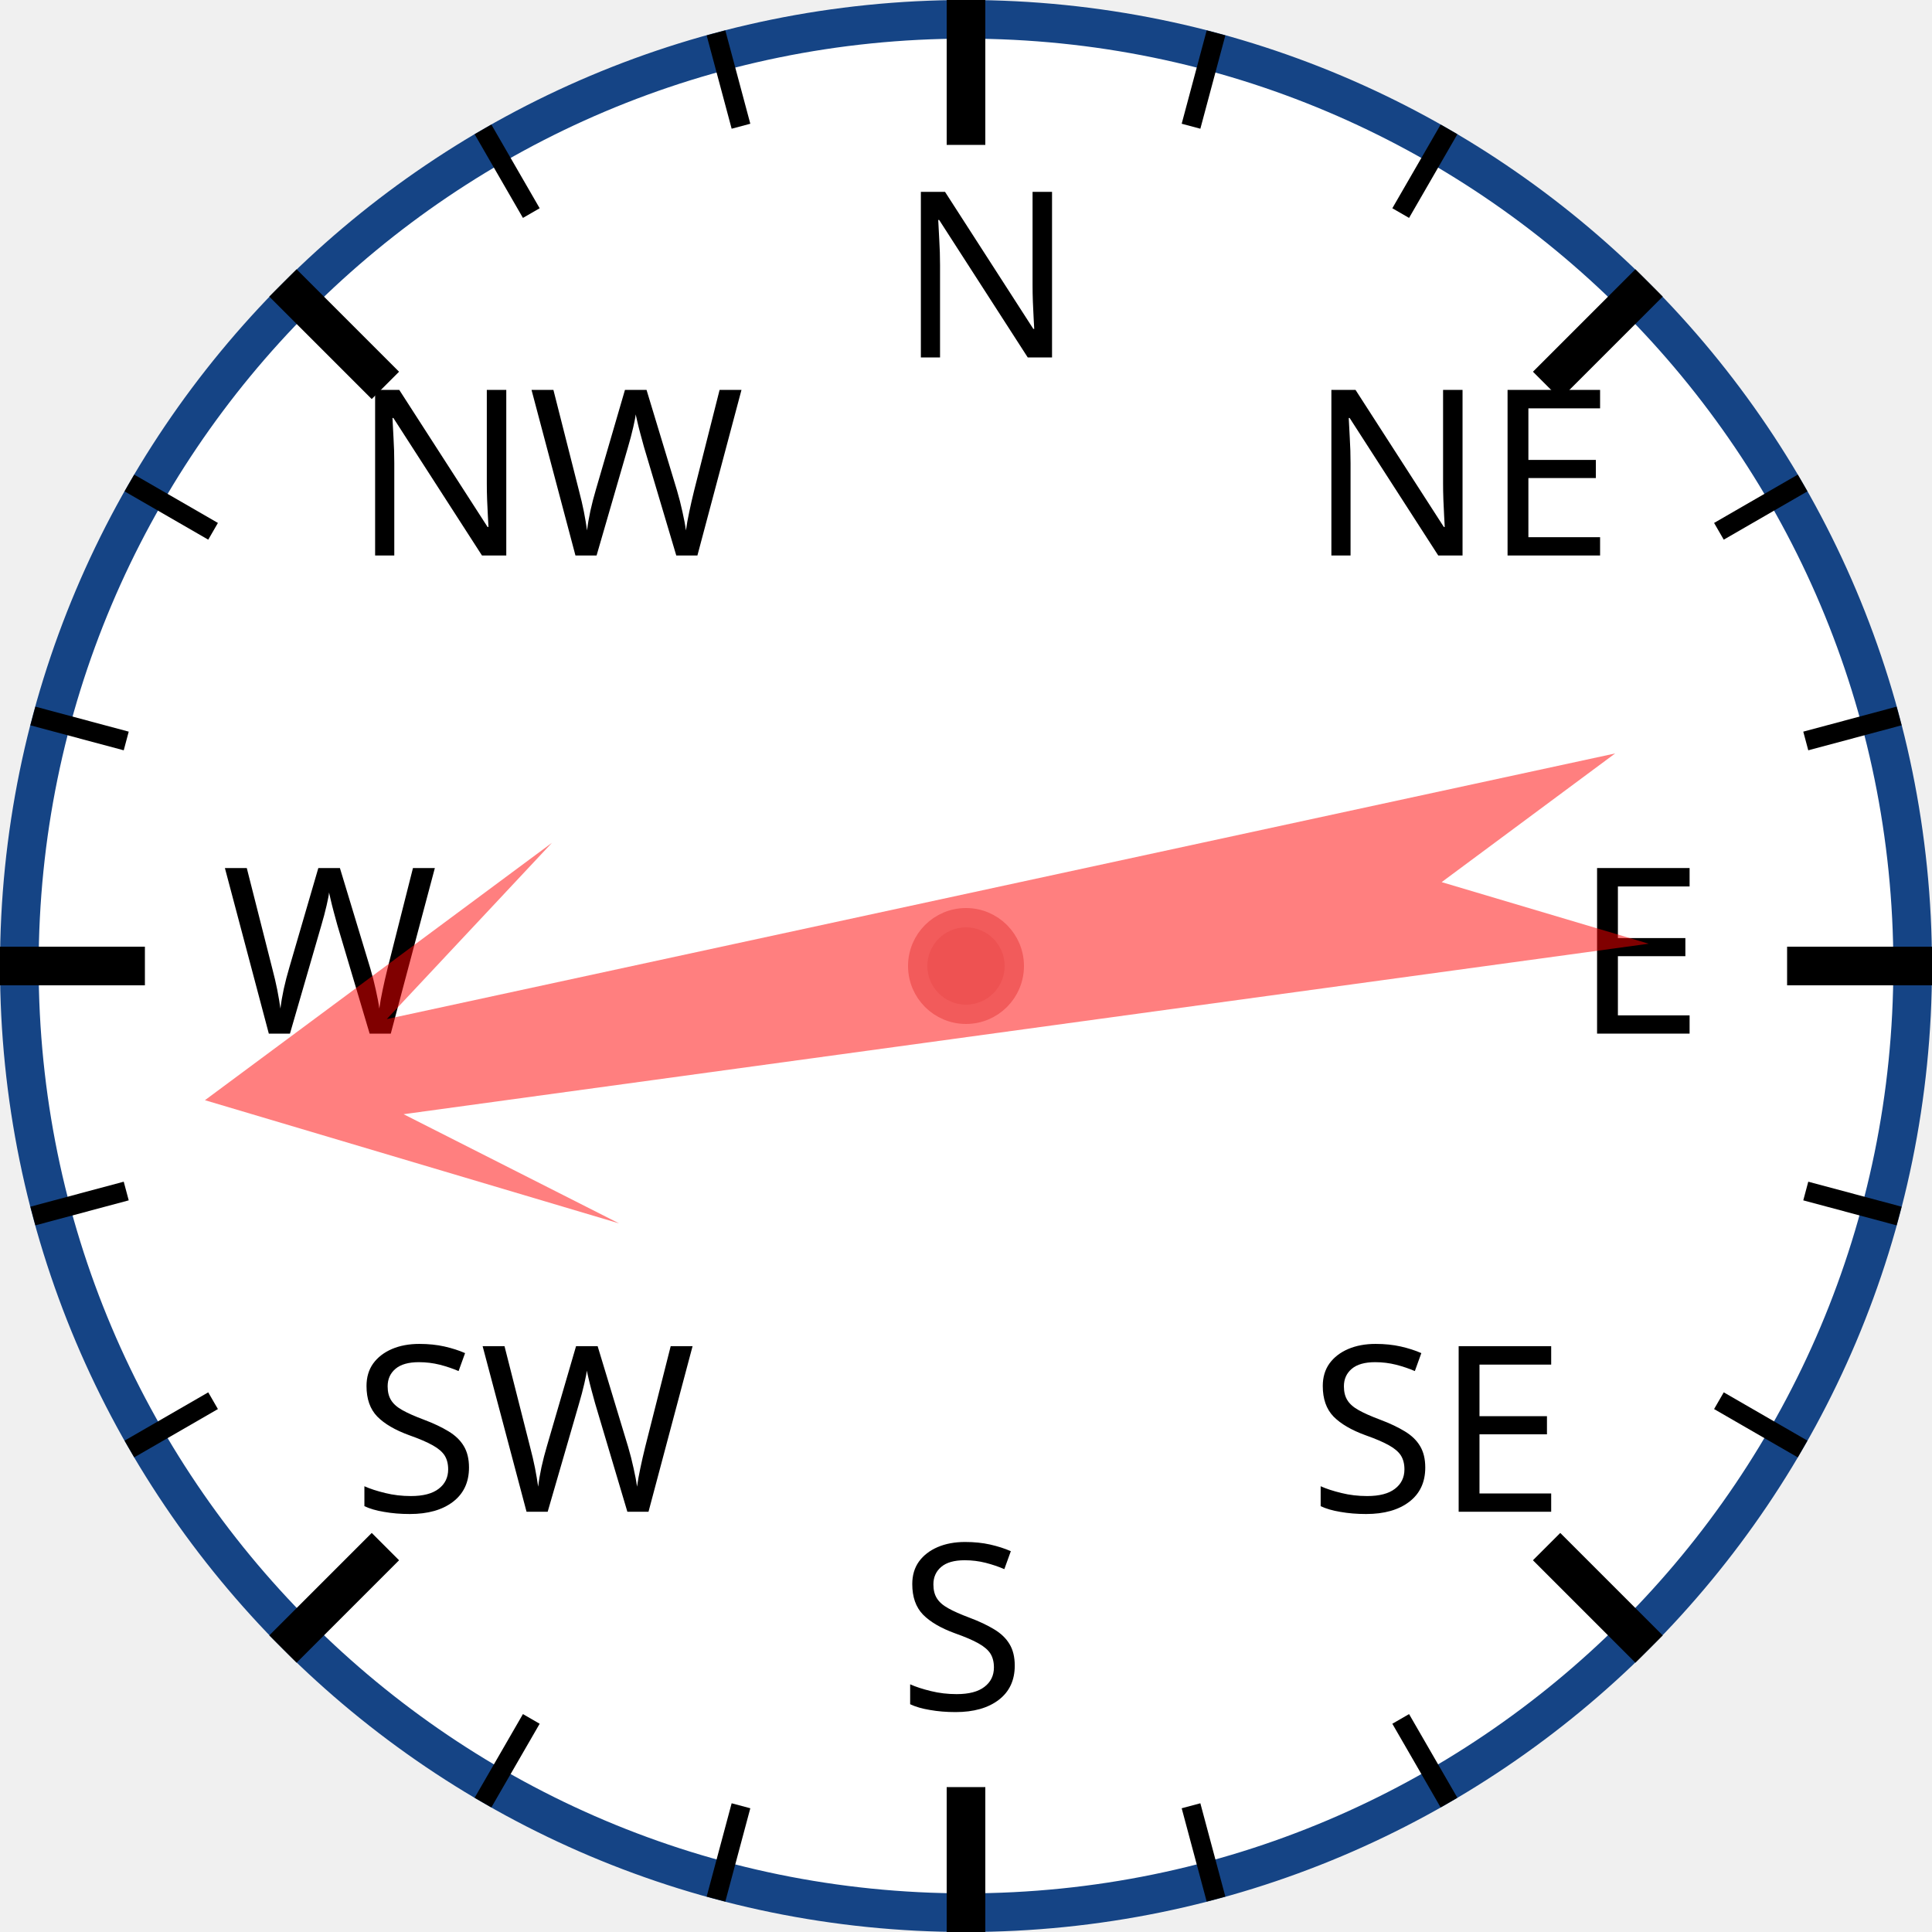
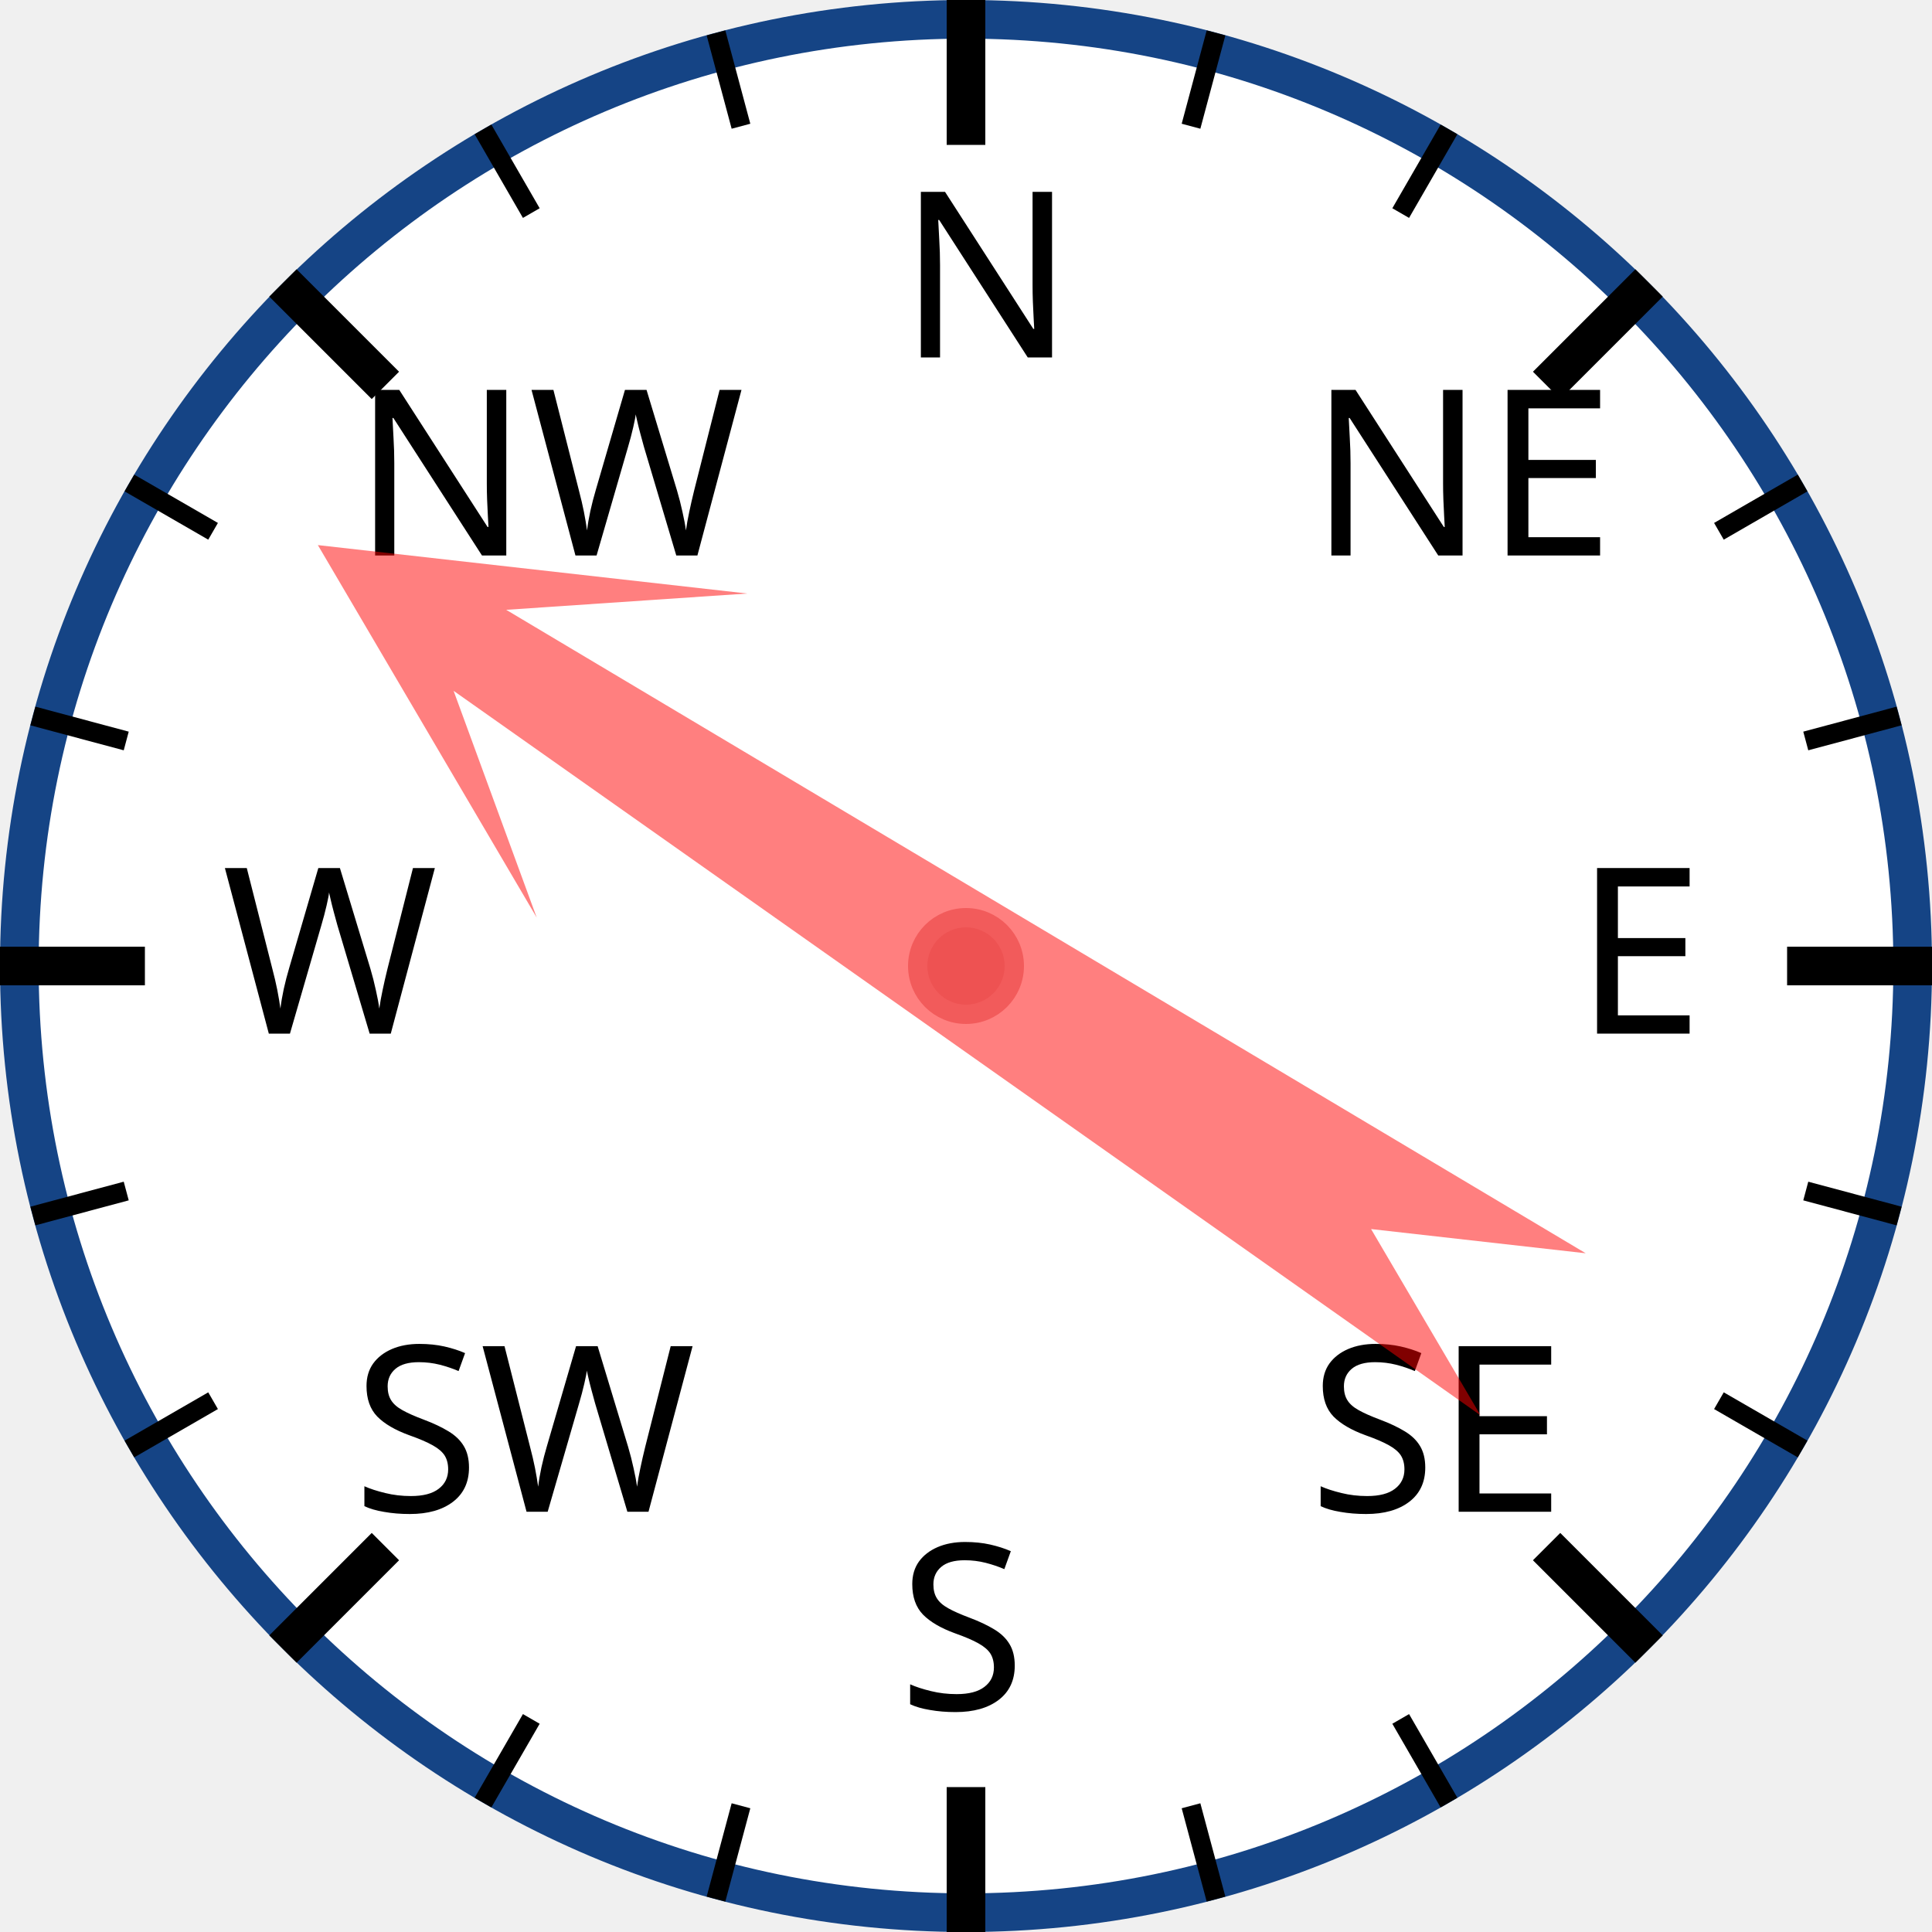
<svg xmlns="http://www.w3.org/2000/svg" width="120px" height="120px" viewBox="0 0 200 200">
  <circle cx="100" cy="100" r="98" style="fill: white; stroke: #154485; stroke-width: 4;" />
  <text x="93.0" y="37.0" style="font-family: sans-serif; font-size: 18pt;">N</text>
  <line x1="100.0" y1="0.0" x2="100.0" y2="15.0" style="stroke: black; stroke-width: 4;" />
  <line x1="74.118" y1="3.407" x2="76.706" y2="13.067" style="stroke: black; stroke-width: 2;" />
  <line x1="50" y1="13.397" x2="55" y2="22.058" style="stroke: black; stroke-width: 2;" />
  <text x="36.503" y="57.503" style="font-family: sans-serif; font-size: 18pt;">NW</text>
  <line x1="29.289" y1="29.289" x2="39.896" y2="39.896" style="stroke: black; stroke-width: 4;" />
  <line x1="13.397" y1="50" x2="22.058" y2="55" style="stroke: black; stroke-width: 2;" />
  <line x1="3.407" y1="74.118" x2="13.067" y2="76.706" style="stroke: black; stroke-width: 2;" />
  <text x="23.0" y="107.0" style="font-family: sans-serif; font-size: 18pt;">W</text>
  <line x1="0.0" y1="100.0" x2="15.0" y2="100.0" style="stroke: black; stroke-width: 4;" />
  <line x1="3.407" y1="125.882" x2="13.067" y2="123.294" style="stroke: black; stroke-width: 2;" />
  <line x1="13.397" y1="150" x2="22.058" y2="145" style="stroke: black; stroke-width: 2;" />
  <text x="36.503" y="156.497" style="font-family: sans-serif; font-size: 18pt;">SW</text>
  <line x1="29.289" y1="170.711" x2="39.896" y2="160.104" style="stroke: black; stroke-width: 4;" />
  <line x1="50" y1="186.603" x2="55" y2="177.942" style="stroke: black; stroke-width: 2;" />
  <line x1="74.118" y1="196.593" x2="76.706" y2="186.933" style="stroke: black; stroke-width: 2;" />
  <text x="93" y="177.0" style="font-family: sans-serif; font-size: 18pt;">S</text>
  <line x1="100" y1="200.0" x2="100" y2="185.0" style="stroke: black; stroke-width: 4;" />
  <line x1="125.882" y1="196.593" x2="123.294" y2="186.933" style="stroke: black; stroke-width: 2;" />
  <line x1="150.0" y1="186.603" x2="145.0" y2="177.942" style="stroke: black; stroke-width: 2;" />
  <text x="135.497" y="156.497" style="font-family: sans-serif; font-size: 18pt;">SE</text>
  <line x1="170.711" y1="170.711" x2="160.104" y2="160.104" style="stroke: black; stroke-width: 4;" />
  <line x1="186.603" y1="150" x2="177.942" y2="145" style="stroke: black; stroke-width: 2;" />
  <line x1="196.593" y1="125.882" x2="186.933" y2="123.294" style="stroke: black; stroke-width: 2;" />
  <text x="163.0" y="107" style="font-family: sans-serif; font-size: 18pt;">E</text>
  <line x1="200.0" y1="100" x2="185.0" y2="100" style="stroke: black; stroke-width: 4;" />
  <line x1="196.593" y1="74.118" x2="186.933" y2="76.706" style="stroke: black; stroke-width: 2;" />
  <line x1="186.603" y1="50" x2="177.942" y2="55" style="stroke: black; stroke-width: 2;" />
  <text x="135.497" y="57.503" style="font-family: sans-serif; font-size: 18pt;">NE</text>
  <line x1="170.711" y1="29.289" x2="160.104" y2="39.896" style="stroke: black; stroke-width: 4;" />
  <line x1="150" y1="13.397" x2="145" y2="22.058" style="stroke: black; stroke-width: 2;" />
  <line x1="125.882" y1="3.407" x2="123.294" y2="13.067" style="stroke: black; stroke-width: 2;" />
-   <polygon points="100 20 120 60 105 40 110 170 100 150 90 170 95 40 80 60" style="fill: red; fill-opacity: 0.5;" transform="rotate(260,100,100)" />
+   <polygon points="100 20 120 60 105 40 110 170 100 150 90 170 95 40 80 60" style="fill: red; fill-opacity: 0.5;" transform="rotate(303,100,100)" />
  <circle cx="100" cy="100" r="5" style="fill: #EE5252; stroke: #F25B5B; stroke-width: 2;" />
</svg>
